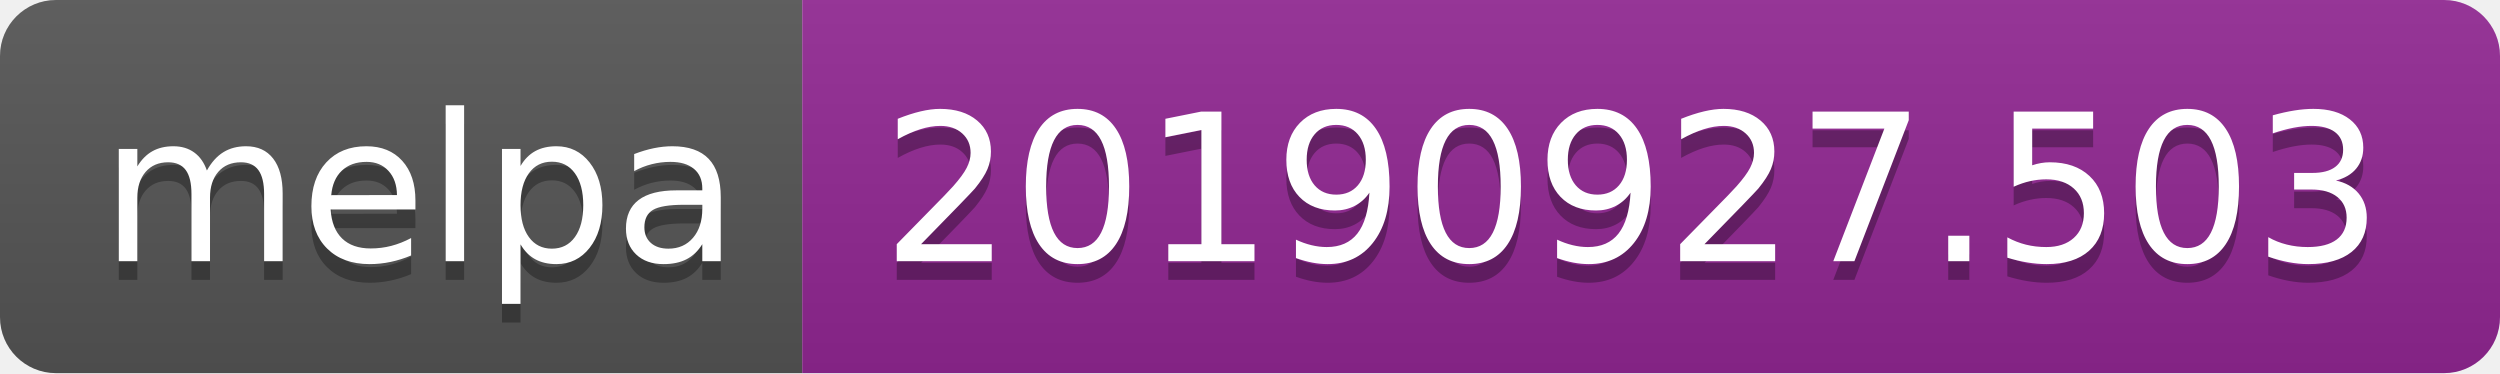
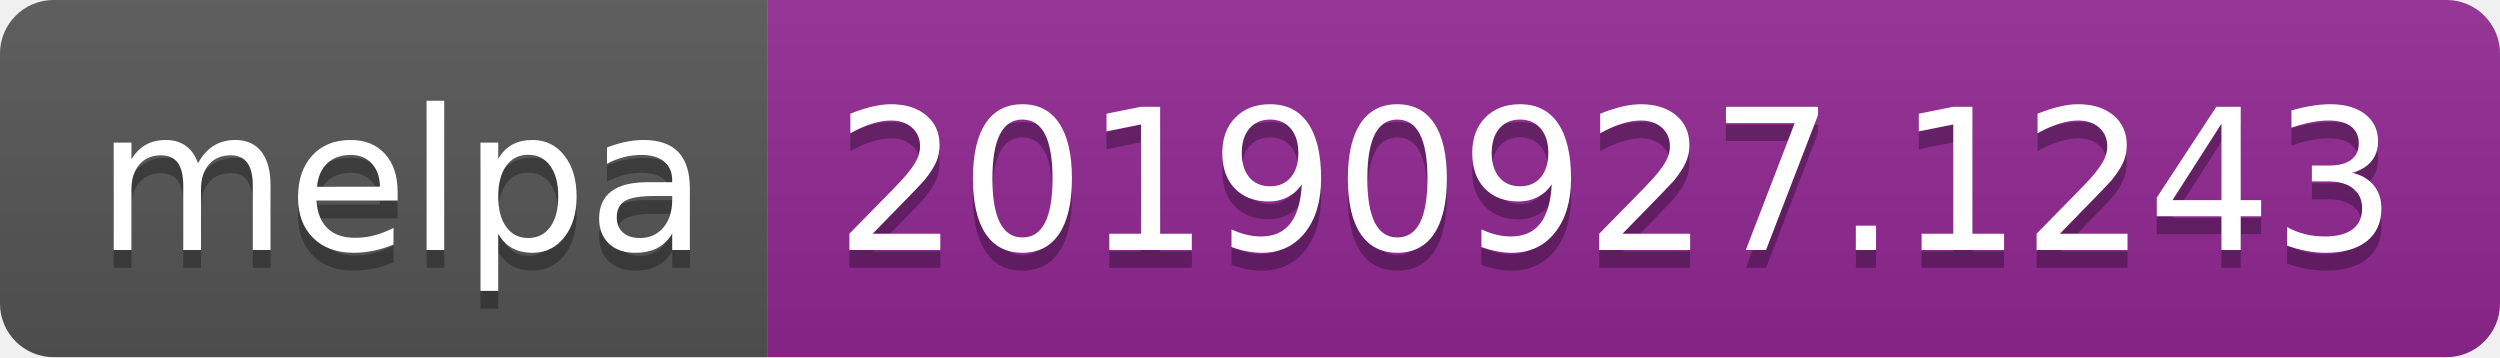
- <svg xmlns="http://www.w3.org/2000/svg" width="134" height="20">
+ <svg xmlns="http://www.w3.org/2000/svg" width="140" height="20">
  <linearGradient id="b" x2="0" y2="100%">
    <stop offset="0" stop-color="#bbb" stop-opacity=".1" />
    <stop offset="1" stop-opacity=".1" />
  </linearGradient>
  <clipPath id="a">
-     <rect width="134" height="20" rx="3" fill="#fff" />
+     <rect width="140" height="20" rx="3" fill="#fff" />
  </clipPath>
  <g clip-path="url(#a)">
    <path fill="#555" d="M0 0h43v20H0z" />
-     <path fill="#922793" d="M43 0h91v20H43z" />
-     <path fill="url(#b)" d="M0 0h134v20H0z" />
+     <path fill="#922793" d="M43 0h97v20H43z" />
+     <path fill="url(#b)" d="M0 0h140v20H0z" />
  </g>
  <g fill="#fff" text-anchor="middle" font-family="DejaVu Sans,Verdana,Geneva,sans-serif" font-size="110">
    <text x="225" y="150" fill="#010101" fill-opacity=".3" transform="scale(.1)" textLength="330">melpa</text>
    <text x="225" y="140" transform="scale(.1)" textLength="330">melpa</text>
-     <text x="875" y="150" fill="#010101" fill-opacity=".3" transform="scale(.1)" textLength="810">20190927.503</text>
-     <text x="875" y="140" transform="scale(.1)" textLength="810">20190927.503</text>
+     <text x="905" y="150" fill="#010101" fill-opacity=".3" transform="scale(.1)" textLength="870">20190927.1243</text>
+     <text x="905" y="140" transform="scale(.1)" textLength="870">20190927.1243</text>
  </g>
</svg>
